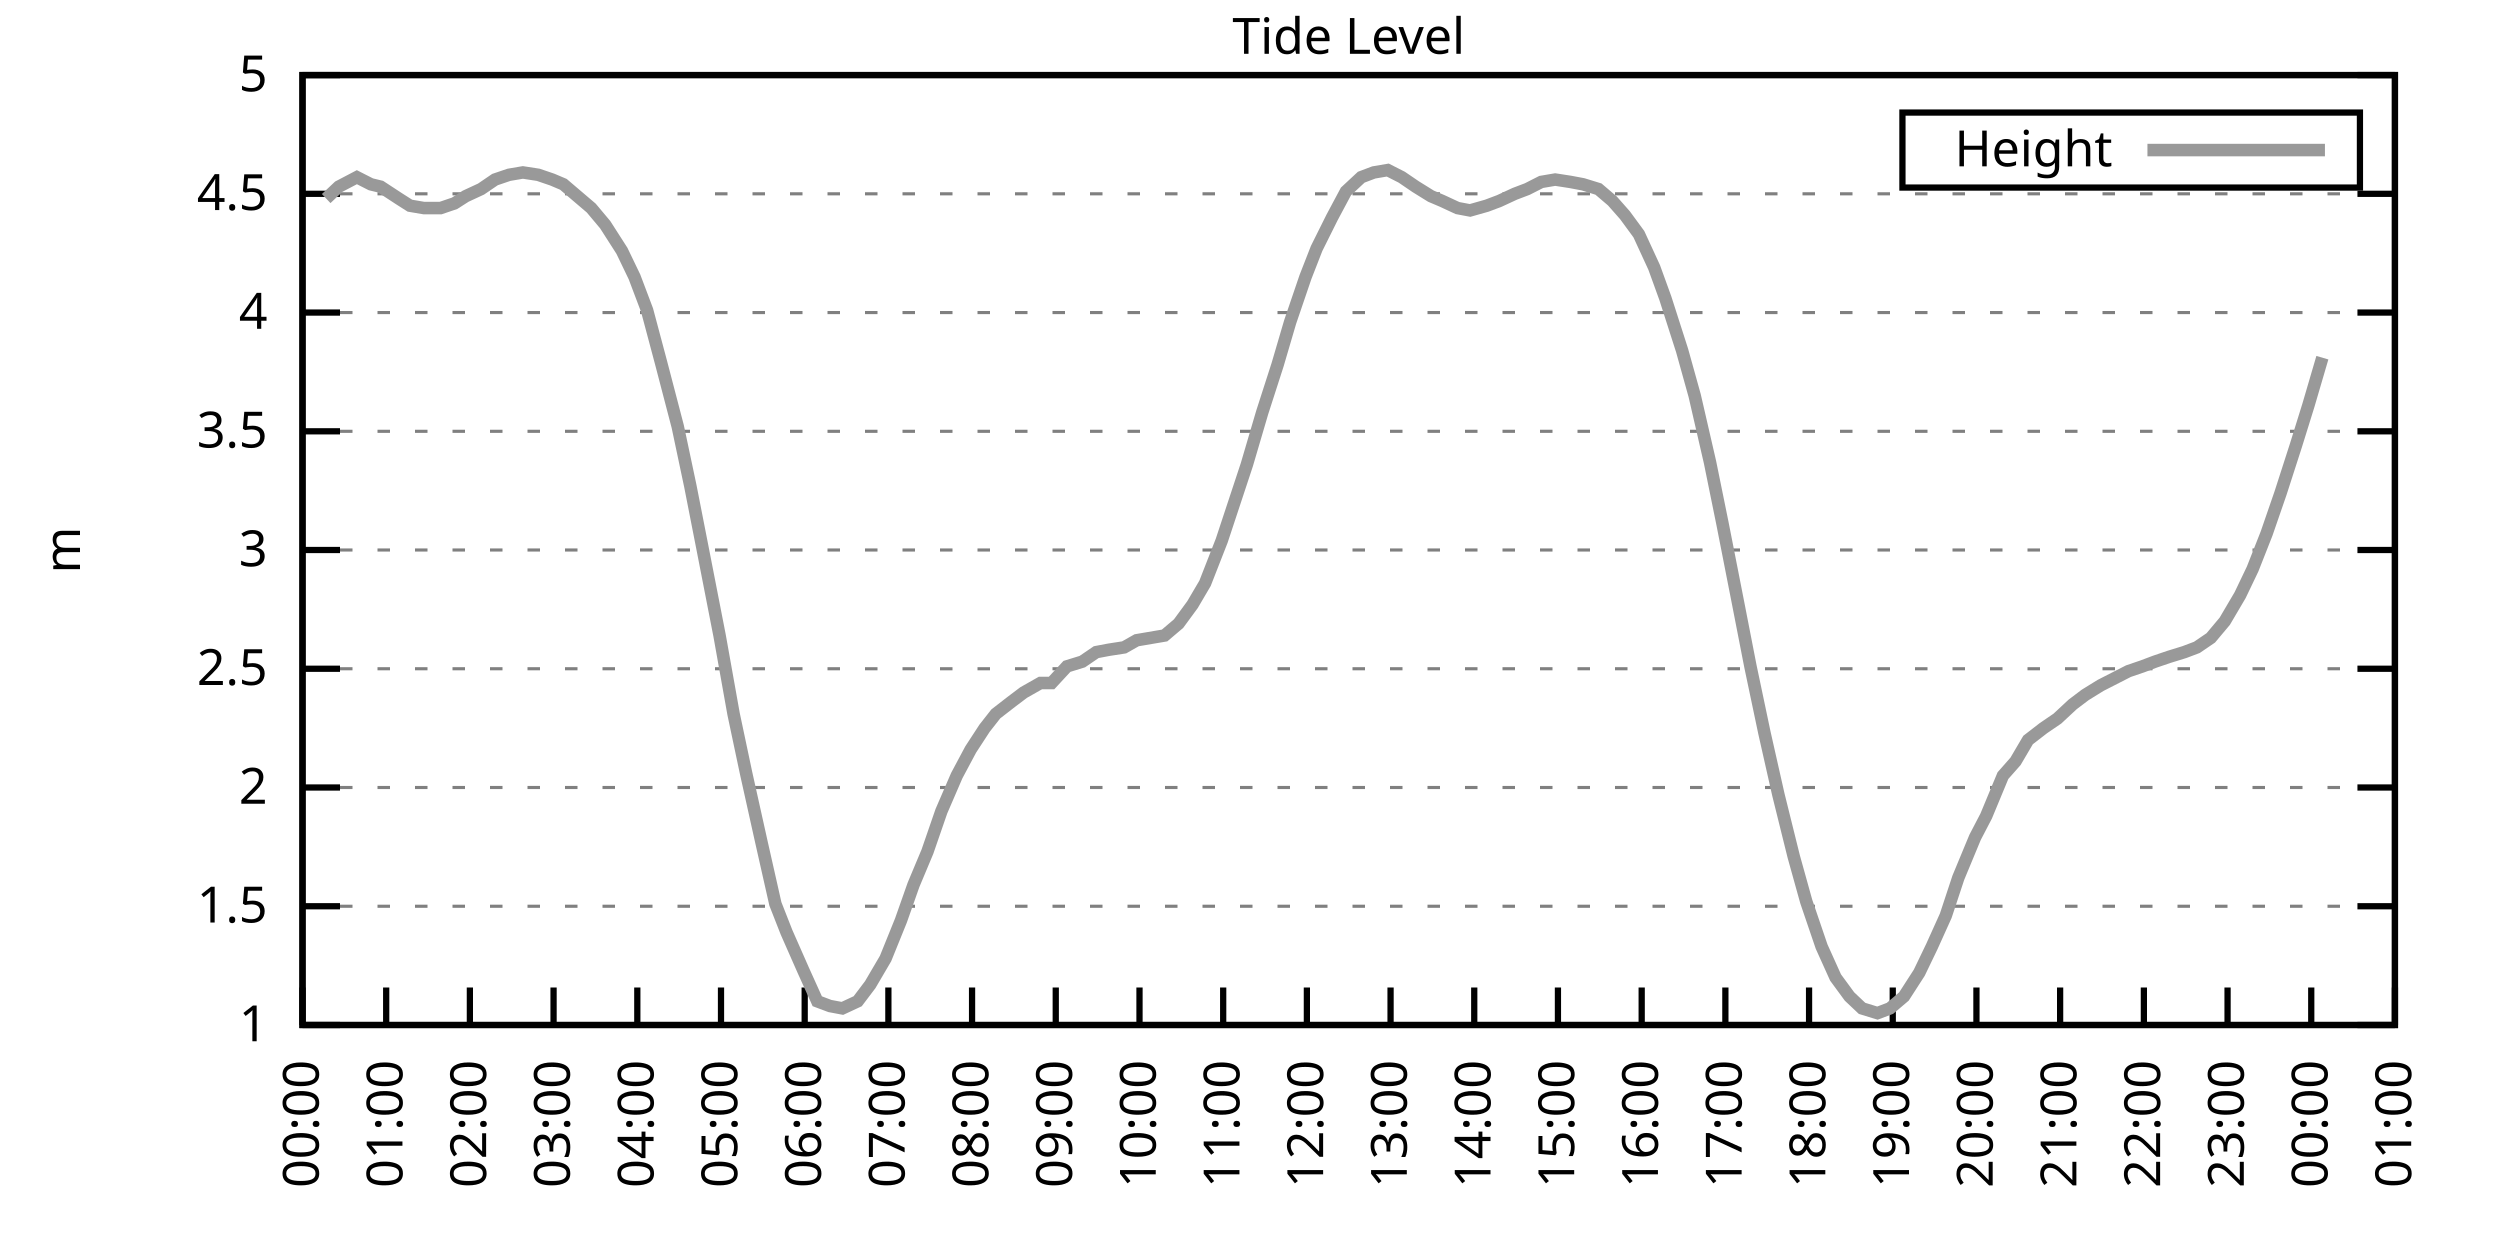
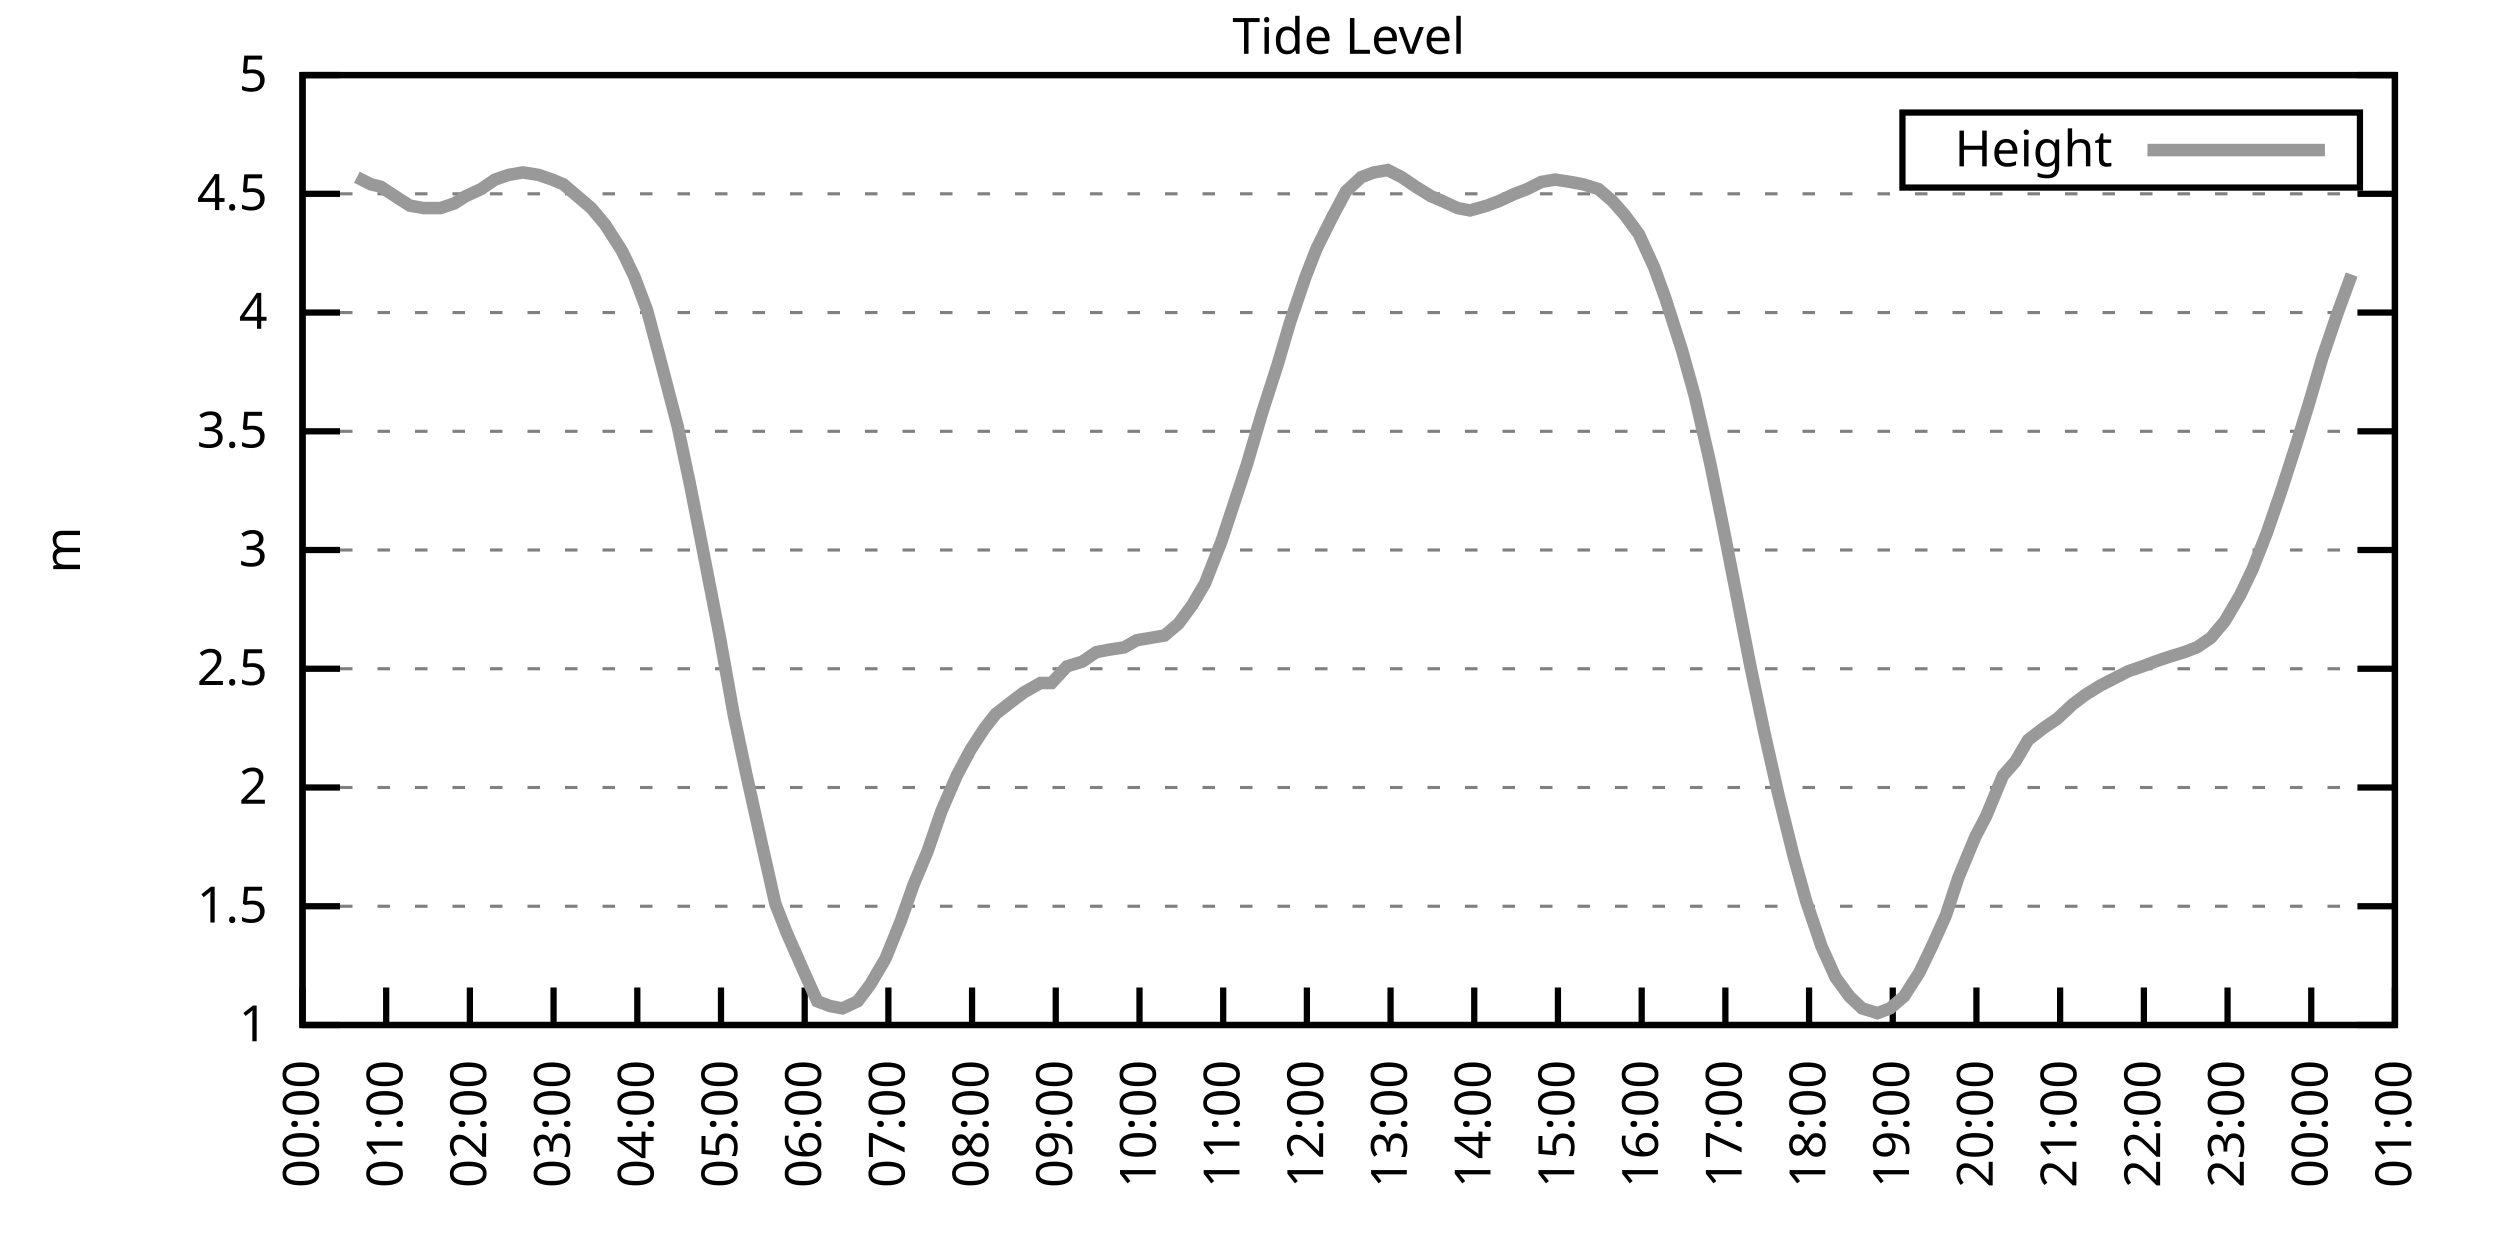
<svg xmlns="http://www.w3.org/2000/svg" xmlns:xlink="http://www.w3.org/1999/xlink" width="400" height="200" viewBox="0 0 400 200">
  <g id="gnuplot_canvas">
    <rect x="0" y="0" width="400" height="200" fill="none" />
    <defs>
      <circle id="gpDot" r="0.5" stroke-width="0.5" stroke="currentColor" />
      <path id="gpPt0" stroke-width="0.333" stroke="currentColor" d="M-1,0 h2 M0,-1 v2" />
      <path id="gpPt1" stroke-width="0.333" stroke="currentColor" d="M-1,-1 L1,1 M1,-1 L-1,1" />
      <path id="gpPt2" stroke-width="0.333" stroke="currentColor" d="M-1,0 L1,0 M0,-1 L0,1 M-1,-1 L1,1 M-1,1 L1,-1" />
      <rect id="gpPt3" stroke-width="0.333" stroke="currentColor" x="-1" y="-1" width="2" height="2" />
      <rect id="gpPt4" stroke-width="0.333" stroke="currentColor" fill="currentColor" x="-1" y="-1" width="2" height="2" />
      <circle id="gpPt5" stroke-width="0.333" stroke="currentColor" cx="0" cy="0" r="1" />
      <use xlink:href="#gpPt5" id="gpPt6" fill="currentColor" stroke="none" />
      <path id="gpPt7" stroke-width="0.333" stroke="currentColor" d="M0,-1.33 L-1.33,0.67 L1.33,0.67 z" />
      <use xlink:href="#gpPt7" id="gpPt8" fill="currentColor" stroke="none" />
      <use xlink:href="#gpPt7" id="gpPt9" stroke="currentColor" transform="rotate(180)" />
      <use xlink:href="#gpPt9" id="gpPt10" fill="currentColor" stroke="none" />
      <use xlink:href="#gpPt3" id="gpPt11" stroke="currentColor" transform="rotate(45)" />
      <use xlink:href="#gpPt11" id="gpPt12" fill="currentColor" stroke="none" />
      <path id="gpPt13" stroke-width="0.333" stroke="currentColor" d="M0,1.330 L1.265,0.411 L0.782,-1.067 L-0.782,-1.076 L-1.265,0.411 z" />
      <use xlink:href="#gpPt13" id="gpPt14" fill="currentColor" stroke="none" />
      <filter id="textbox" filterUnits="objectBoundingBox" x="0" y="0" height="1" width="1">
        <feFlood flood-color="white" flood-opacity="1" result="bgnd" />
        <feComposite in="SourceGraphic" in2="bgnd" operator="atop" />
      </filter>
      <filter id="greybox" filterUnits="objectBoundingBox" x="0" y="0" height="1" width="1">
        <feFlood flood-color="lightgrey" flood-opacity="1" result="grey" />
        <feComposite in="SourceGraphic" in2="grey" operator="atop" />
      </filter>
    </defs>
    <g fill="none" color="white" stroke="currentColor" stroke-width="1.00" stroke-linecap="butt" stroke-linejoin="miter">
</g>
    <g fill="none" color="black" stroke="currentColor" stroke-width="1.00" stroke-linecap="butt" stroke-linejoin="miter">
      <g stroke="none" shape-rendering="crispEdges">
        <polygon fill="rgb(255, 255, 255)" points="48.40,164.00 383.18,164.00 383.18,12.02 48.40,12.02 " />
      </g>
    </g>
    <g fill="none" color="black" stroke="currentColor" stroke-width="1.00" stroke-linecap="butt" stroke-linejoin="miter">
</g>
    <g fill="none" color="black" stroke="black" stroke-width="0.50" stroke-linecap="butt" stroke-linejoin="miter">
</g>
    <g fill="none" color="gray" stroke="currentColor" stroke-width="0.50" stroke-linecap="butt" stroke-linejoin="miter">
      <path stroke="gray" stroke-dasharray="2,4" class="gridline" d="M48.40,164.00 L383.19,164.00  " />
    </g>
    <g fill="none" color="gray" stroke="gray" stroke-width="1.00" stroke-linecap="butt" stroke-linejoin="miter">
</g>
    <g fill="none" color="black" stroke="currentColor" stroke-width="1.00" stroke-linecap="butt" stroke-linejoin="miter">
      <path stroke="black" d="M48.40,164.00 L54.40,164.00 M383.19,164.00 L377.19,164.00  " />
      <g transform="translate(42.80,166.60)" stroke="none" fill="black" font-family="Sans" font-size="8.00" text-anchor="end">
        <text>
          <tspan font-family="Sans"> 1</tspan>
        </text>
      </g>
    </g>
    <g fill="none" color="black" stroke="currentColor" stroke-width="1.00" stroke-linecap="butt" stroke-linejoin="miter">
</g>
    <g fill="none" color="black" stroke="black" stroke-width="0.50" stroke-linecap="butt" stroke-linejoin="miter">
</g>
    <g fill="none" color="gray" stroke="currentColor" stroke-width="0.50" stroke-linecap="butt" stroke-linejoin="miter">
      <path stroke="gray" stroke-dasharray="2,4" class="gridline" d="M48.40,145.00 L383.19,145.00  " />
    </g>
    <g fill="none" color="gray" stroke="gray" stroke-width="1.00" stroke-linecap="butt" stroke-linejoin="miter">
</g>
    <g fill="none" color="black" stroke="currentColor" stroke-width="1.00" stroke-linecap="butt" stroke-linejoin="miter">
      <path stroke="black" d="M48.40,145.00 L54.40,145.00 M383.19,145.00 L377.19,145.00  " />
      <g transform="translate(42.80,147.60)" stroke="none" fill="black" font-family="Sans" font-size="8.00" text-anchor="end">
        <text>
          <tspan font-family="Sans"> 1.5</tspan>
        </text>
      </g>
    </g>
    <g fill="none" color="black" stroke="currentColor" stroke-width="1.00" stroke-linecap="butt" stroke-linejoin="miter">
</g>
    <g fill="none" color="black" stroke="black" stroke-width="0.50" stroke-linecap="butt" stroke-linejoin="miter">
</g>
    <g fill="none" color="gray" stroke="currentColor" stroke-width="0.50" stroke-linecap="butt" stroke-linejoin="miter">
      <path stroke="gray" stroke-dasharray="2,4" class="gridline" d="M48.40,126.00 L383.19,126.00  " />
    </g>
    <g fill="none" color="gray" stroke="gray" stroke-width="1.00" stroke-linecap="butt" stroke-linejoin="miter">
</g>
    <g fill="none" color="black" stroke="currentColor" stroke-width="1.00" stroke-linecap="butt" stroke-linejoin="miter">
      <path stroke="black" d="M48.40,126.00 L54.40,126.00 M383.19,126.00 L377.19,126.00  " />
      <g transform="translate(42.80,128.60)" stroke="none" fill="black" font-family="Sans" font-size="8.00" text-anchor="end">
        <text>
          <tspan font-family="Sans"> 2</tspan>
        </text>
      </g>
    </g>
    <g fill="none" color="black" stroke="currentColor" stroke-width="1.00" stroke-linecap="butt" stroke-linejoin="miter">
</g>
    <g fill="none" color="black" stroke="black" stroke-width="0.50" stroke-linecap="butt" stroke-linejoin="miter">
</g>
    <g fill="none" color="gray" stroke="currentColor" stroke-width="0.50" stroke-linecap="butt" stroke-linejoin="miter">
      <path stroke="gray" stroke-dasharray="2,4" class="gridline" d="M48.40,107.00 L383.19,107.00  " />
    </g>
    <g fill="none" color="gray" stroke="gray" stroke-width="1.00" stroke-linecap="butt" stroke-linejoin="miter">
</g>
    <g fill="none" color="black" stroke="currentColor" stroke-width="1.00" stroke-linecap="butt" stroke-linejoin="miter">
      <path stroke="black" d="M48.40,107.00 L54.40,107.00 M383.19,107.00 L377.19,107.00  " />
      <g transform="translate(42.80,109.60)" stroke="none" fill="black" font-family="Sans" font-size="8.00" text-anchor="end">
        <text>
          <tspan font-family="Sans"> 2.5</tspan>
        </text>
      </g>
    </g>
    <g fill="none" color="black" stroke="currentColor" stroke-width="1.00" stroke-linecap="butt" stroke-linejoin="miter">
</g>
    <g fill="none" color="black" stroke="black" stroke-width="0.50" stroke-linecap="butt" stroke-linejoin="miter">
</g>
    <g fill="none" color="gray" stroke="currentColor" stroke-width="0.50" stroke-linecap="butt" stroke-linejoin="miter">
      <path stroke="gray" stroke-dasharray="2,4" class="gridline" d="M48.40,88.00 L383.19,88.00  " />
    </g>
    <g fill="none" color="gray" stroke="gray" stroke-width="1.00" stroke-linecap="butt" stroke-linejoin="miter">
</g>
    <g fill="none" color="black" stroke="currentColor" stroke-width="1.00" stroke-linecap="butt" stroke-linejoin="miter">
      <path stroke="black" d="M48.40,88.00 L54.40,88.00 M383.19,88.00 L377.19,88.00  " />
      <g transform="translate(42.80,90.60)" stroke="none" fill="black" font-family="Sans" font-size="8.00" text-anchor="end">
        <text>
          <tspan font-family="Sans"> 3</tspan>
        </text>
      </g>
    </g>
    <g fill="none" color="black" stroke="currentColor" stroke-width="1.00" stroke-linecap="butt" stroke-linejoin="miter">
</g>
    <g fill="none" color="black" stroke="black" stroke-width="0.50" stroke-linecap="butt" stroke-linejoin="miter">
</g>
    <g fill="none" color="gray" stroke="currentColor" stroke-width="0.50" stroke-linecap="butt" stroke-linejoin="miter">
      <path stroke="gray" stroke-dasharray="2,4" class="gridline" d="M48.40,69.01 L383.19,69.01  " />
    </g>
    <g fill="none" color="gray" stroke="gray" stroke-width="1.00" stroke-linecap="butt" stroke-linejoin="miter">
</g>
    <g fill="none" color="black" stroke="currentColor" stroke-width="1.00" stroke-linecap="butt" stroke-linejoin="miter">
      <path stroke="black" d="M48.40,69.01 L54.40,69.01 M383.19,69.01 L377.19,69.01  " />
      <g transform="translate(42.80,71.61)" stroke="none" fill="black" font-family="Sans" font-size="8.00" text-anchor="end">
        <text>
          <tspan font-family="Sans"> 3.5</tspan>
        </text>
      </g>
    </g>
    <g fill="none" color="black" stroke="currentColor" stroke-width="1.00" stroke-linecap="butt" stroke-linejoin="miter">
</g>
    <g fill="none" color="black" stroke="black" stroke-width="0.50" stroke-linecap="butt" stroke-linejoin="miter">
</g>
    <g fill="none" color="gray" stroke="currentColor" stroke-width="0.50" stroke-linecap="butt" stroke-linejoin="miter">
      <path stroke="gray" stroke-dasharray="2,4" class="gridline" d="M48.40,50.01 L383.19,50.01  " />
    </g>
    <g fill="none" color="gray" stroke="gray" stroke-width="1.00" stroke-linecap="butt" stroke-linejoin="miter">
</g>
    <g fill="none" color="black" stroke="currentColor" stroke-width="1.00" stroke-linecap="butt" stroke-linejoin="miter">
      <path stroke="black" d="M48.40,50.01 L54.40,50.01 M383.19,50.01 L377.19,50.01  " />
      <g transform="translate(42.80,52.61)" stroke="none" fill="black" font-family="Sans" font-size="8.00" text-anchor="end">
        <text>
          <tspan font-family="Sans"> 4</tspan>
        </text>
      </g>
    </g>
    <g fill="none" color="black" stroke="currentColor" stroke-width="1.00" stroke-linecap="butt" stroke-linejoin="miter">
</g>
    <g fill="none" color="black" stroke="black" stroke-width="0.50" stroke-linecap="butt" stroke-linejoin="miter">
</g>
    <g fill="none" color="gray" stroke="currentColor" stroke-width="0.50" stroke-linecap="butt" stroke-linejoin="miter">
      <path stroke="gray" stroke-dasharray="2,4" class="gridline" d="M48.40,31.01 L383.19,31.01  " />
    </g>
    <g fill="none" color="gray" stroke="gray" stroke-width="1.00" stroke-linecap="butt" stroke-linejoin="miter">
</g>
    <g fill="none" color="black" stroke="currentColor" stroke-width="1.00" stroke-linecap="butt" stroke-linejoin="miter">
      <path stroke="black" d="M48.40,31.01 L54.40,31.01 M383.19,31.01 L377.19,31.01  " />
      <g transform="translate(42.80,33.61)" stroke="none" fill="black" font-family="Sans" font-size="8.00" text-anchor="end">
        <text>
          <tspan font-family="Sans"> 4.5</tspan>
        </text>
      </g>
    </g>
    <g fill="none" color="black" stroke="currentColor" stroke-width="1.00" stroke-linecap="butt" stroke-linejoin="miter">
</g>
    <g fill="none" color="black" stroke="black" stroke-width="0.50" stroke-linecap="butt" stroke-linejoin="miter">
</g>
    <g fill="none" color="gray" stroke="currentColor" stroke-width="0.50" stroke-linecap="butt" stroke-linejoin="miter">
      <path stroke="gray" stroke-dasharray="2,4" class="gridline" d="M48.40,12.01 L383.19,12.01  " />
    </g>
    <g fill="none" color="gray" stroke="gray" stroke-width="1.00" stroke-linecap="butt" stroke-linejoin="miter">
</g>
    <g fill="none" color="black" stroke="currentColor" stroke-width="1.00" stroke-linecap="butt" stroke-linejoin="miter">
      <path stroke="black" d="M48.40,12.01 L54.40,12.01 M383.19,12.01 L377.19,12.01  " />
      <g transform="translate(42.80,14.61)" stroke="none" fill="black" font-family="Sans" font-size="8.00" text-anchor="end">
        <text>
          <tspan font-family="Sans"> 5</tspan>
        </text>
      </g>
    </g>
    <g fill="none" color="black" stroke="currentColor" stroke-width="1.00" stroke-linecap="butt" stroke-linejoin="miter">
      <path stroke="black" d="M48.40,164.00 L48.40,158.00  " />
      <g transform="translate(51.00,169.60) rotate(270.00)" stroke="none" fill="black" font-family="Sans" font-size="8.00" text-anchor="end">
        <text>
          <tspan font-family="Sans">00:00</tspan>
        </text>
      </g>
    </g>
    <g fill="none" color="black" stroke="currentColor" stroke-width="1.00" stroke-linecap="butt" stroke-linejoin="miter">
      <path stroke="black" d="M61.79,164.00 L61.79,158.00  " />
      <g transform="translate(64.39,169.60) rotate(270.00)" stroke="none" fill="black" font-family="Sans" font-size="8.00" text-anchor="end">
        <text>
          <tspan font-family="Sans">01:00</tspan>
        </text>
      </g>
    </g>
    <g fill="none" color="black" stroke="currentColor" stroke-width="1.00" stroke-linecap="butt" stroke-linejoin="miter">
      <path stroke="black" d="M75.18,164.00 L75.18,158.00  " />
      <g transform="translate(77.78,169.60) rotate(270.00)" stroke="none" fill="black" font-family="Sans" font-size="8.00" text-anchor="end">
        <text>
          <tspan font-family="Sans">02:00</tspan>
        </text>
      </g>
    </g>
    <g fill="none" color="black" stroke="currentColor" stroke-width="1.00" stroke-linecap="butt" stroke-linejoin="miter">
      <path stroke="black" d="M88.57,164.00 L88.57,158.00  " />
      <g transform="translate(91.17,169.60) rotate(270.00)" stroke="none" fill="black" font-family="Sans" font-size="8.00" text-anchor="end">
        <text>
          <tspan font-family="Sans">03:00</tspan>
        </text>
      </g>
    </g>
    <g fill="none" color="black" stroke="currentColor" stroke-width="1.00" stroke-linecap="butt" stroke-linejoin="miter">
      <path stroke="black" d="M101.97,164.00 L101.97,158.00  " />
      <g transform="translate(104.57,169.60) rotate(270.00)" stroke="none" fill="black" font-family="Sans" font-size="8.00" text-anchor="end">
        <text>
          <tspan font-family="Sans">04:00</tspan>
        </text>
      </g>
    </g>
    <g fill="none" color="black" stroke="currentColor" stroke-width="1.00" stroke-linecap="butt" stroke-linejoin="miter">
      <path stroke="black" d="M115.36,164.00 L115.36,158.00  " />
      <g transform="translate(117.96,169.60) rotate(270.00)" stroke="none" fill="black" font-family="Sans" font-size="8.00" text-anchor="end">
        <text>
          <tspan font-family="Sans">05:00</tspan>
        </text>
      </g>
    </g>
    <g fill="none" color="black" stroke="currentColor" stroke-width="1.00" stroke-linecap="butt" stroke-linejoin="miter">
      <path stroke="black" d="M128.75,164.00 L128.75,158.00  " />
      <g transform="translate(131.35,169.60) rotate(270.00)" stroke="none" fill="black" font-family="Sans" font-size="8.00" text-anchor="end">
        <text>
          <tspan font-family="Sans">06:00</tspan>
        </text>
      </g>
    </g>
    <g fill="none" color="black" stroke="currentColor" stroke-width="1.00" stroke-linecap="butt" stroke-linejoin="miter">
      <path stroke="black" d="M142.14,164.00 L142.14,158.00  " />
      <g transform="translate(144.74,169.60) rotate(270.00)" stroke="none" fill="black" font-family="Sans" font-size="8.00" text-anchor="end">
        <text>
          <tspan font-family="Sans">07:00</tspan>
        </text>
      </g>
    </g>
    <g fill="none" color="black" stroke="currentColor" stroke-width="1.00" stroke-linecap="butt" stroke-linejoin="miter">
      <path stroke="black" d="M155.53,164.00 L155.53,158.00  " />
      <g transform="translate(158.13,169.60) rotate(270.00)" stroke="none" fill="black" font-family="Sans" font-size="8.00" text-anchor="end">
        <text>
          <tspan font-family="Sans">08:00</tspan>
        </text>
      </g>
    </g>
    <g fill="none" color="black" stroke="currentColor" stroke-width="1.00" stroke-linecap="butt" stroke-linejoin="miter">
      <path stroke="black" d="M168.92,164.00 L168.92,158.00  " />
      <g transform="translate(171.52,169.60) rotate(270.00)" stroke="none" fill="black" font-family="Sans" font-size="8.00" text-anchor="end">
        <text>
          <tspan font-family="Sans">09:00</tspan>
        </text>
      </g>
    </g>
    <g fill="none" color="black" stroke="currentColor" stroke-width="1.00" stroke-linecap="butt" stroke-linejoin="miter">
      <path stroke="black" d="M182.32,164.00 L182.32,158.00  " />
      <g transform="translate(184.92,169.60) rotate(270.00)" stroke="none" fill="black" font-family="Sans" font-size="8.00" text-anchor="end">
        <text>
          <tspan font-family="Sans">10:00</tspan>
        </text>
      </g>
    </g>
    <g fill="none" color="black" stroke="currentColor" stroke-width="1.00" stroke-linecap="butt" stroke-linejoin="miter">
      <path stroke="black" d="M195.71,164.00 L195.71,158.00  " />
      <g transform="translate(198.31,169.60) rotate(270.00)" stroke="none" fill="black" font-family="Sans" font-size="8.00" text-anchor="end">
        <text>
          <tspan font-family="Sans">11:00</tspan>
        </text>
      </g>
    </g>
    <g fill="none" color="black" stroke="currentColor" stroke-width="1.00" stroke-linecap="butt" stroke-linejoin="miter">
      <path stroke="black" d="M209.10,164.00 L209.10,158.00  " />
      <g transform="translate(211.70,169.60) rotate(270.00)" stroke="none" fill="black" font-family="Sans" font-size="8.00" text-anchor="end">
        <text>
          <tspan font-family="Sans">12:00</tspan>
        </text>
      </g>
    </g>
    <g fill="none" color="black" stroke="currentColor" stroke-width="1.00" stroke-linecap="butt" stroke-linejoin="miter">
      <path stroke="black" d="M222.49,164.00 L222.49,158.00  " />
      <g transform="translate(225.09,169.60) rotate(270.00)" stroke="none" fill="black" font-family="Sans" font-size="8.00" text-anchor="end">
        <text>
          <tspan font-family="Sans">13:00</tspan>
        </text>
      </g>
    </g>
    <g fill="none" color="black" stroke="currentColor" stroke-width="1.00" stroke-linecap="butt" stroke-linejoin="miter">
      <path stroke="black" d="M235.88,164.00 L235.88,158.00  " />
      <g transform="translate(238.48,169.60) rotate(270.00)" stroke="none" fill="black" font-family="Sans" font-size="8.00" text-anchor="end">
        <text>
          <tspan font-family="Sans">14:00</tspan>
        </text>
      </g>
    </g>
    <g fill="none" color="black" stroke="currentColor" stroke-width="1.00" stroke-linecap="butt" stroke-linejoin="miter">
      <path stroke="black" d="M249.27,164.00 L249.27,158.00  " />
      <g transform="translate(251.87,169.60) rotate(270.00)" stroke="none" fill="black" font-family="Sans" font-size="8.00" text-anchor="end">
        <text>
          <tspan font-family="Sans">15:00</tspan>
        </text>
      </g>
    </g>
    <g fill="none" color="black" stroke="currentColor" stroke-width="1.00" stroke-linecap="butt" stroke-linejoin="miter">
      <path stroke="black" d="M262.67,164.00 L262.67,158.00  " />
      <g transform="translate(265.27,169.60) rotate(270.00)" stroke="none" fill="black" font-family="Sans" font-size="8.00" text-anchor="end">
        <text>
          <tspan font-family="Sans">16:00</tspan>
        </text>
      </g>
    </g>
    <g fill="none" color="black" stroke="currentColor" stroke-width="1.00" stroke-linecap="butt" stroke-linejoin="miter">
      <path stroke="black" d="M276.06,164.00 L276.06,158.00  " />
      <g transform="translate(278.66,169.60) rotate(270.00)" stroke="none" fill="black" font-family="Sans" font-size="8.00" text-anchor="end">
        <text>
          <tspan font-family="Sans">17:00</tspan>
        </text>
      </g>
    </g>
    <g fill="none" color="black" stroke="currentColor" stroke-width="1.00" stroke-linecap="butt" stroke-linejoin="miter">
      <path stroke="black" d="M289.45,164.00 L289.45,158.00  " />
      <g transform="translate(292.05,169.60) rotate(270.00)" stroke="none" fill="black" font-family="Sans" font-size="8.00" text-anchor="end">
        <text>
          <tspan font-family="Sans">18:00</tspan>
        </text>
      </g>
    </g>
    <g fill="none" color="black" stroke="currentColor" stroke-width="1.00" stroke-linecap="butt" stroke-linejoin="miter">
      <path stroke="black" d="M302.84,164.00 L302.84,158.00  " />
      <g transform="translate(305.44,169.60) rotate(270.00)" stroke="none" fill="black" font-family="Sans" font-size="8.00" text-anchor="end">
        <text>
          <tspan font-family="Sans">19:00</tspan>
        </text>
      </g>
    </g>
    <g fill="none" color="black" stroke="currentColor" stroke-width="1.00" stroke-linecap="butt" stroke-linejoin="miter">
      <path stroke="black" d="M316.23,164.00 L316.23,158.00  " />
      <g transform="translate(318.83,169.60) rotate(270.00)" stroke="none" fill="black" font-family="Sans" font-size="8.00" text-anchor="end">
        <text>
          <tspan font-family="Sans">20:00</tspan>
        </text>
      </g>
    </g>
    <g fill="none" color="black" stroke="currentColor" stroke-width="1.00" stroke-linecap="butt" stroke-linejoin="miter">
      <path stroke="black" d="M329.62,164.00 L329.62,158.00  " />
      <g transform="translate(332.22,169.60) rotate(270.00)" stroke="none" fill="black" font-family="Sans" font-size="8.00" text-anchor="end">
        <text>
          <tspan font-family="Sans">21:00</tspan>
        </text>
      </g>
    </g>
    <g fill="none" color="black" stroke="currentColor" stroke-width="1.00" stroke-linecap="butt" stroke-linejoin="miter">
      <path stroke="black" d="M343.02,164.00 L343.02,158.00  " />
      <g transform="translate(345.62,169.60) rotate(270.00)" stroke="none" fill="black" font-family="Sans" font-size="8.00" text-anchor="end">
        <text>
          <tspan font-family="Sans">22:00</tspan>
        </text>
      </g>
    </g>
    <g fill="none" color="black" stroke="currentColor" stroke-width="1.00" stroke-linecap="butt" stroke-linejoin="miter">
      <path stroke="black" d="M356.41,164.00 L356.41,158.00  " />
      <g transform="translate(359.01,169.60) rotate(270.00)" stroke="none" fill="black" font-family="Sans" font-size="8.00" text-anchor="end">
        <text>
          <tspan font-family="Sans">23:00</tspan>
        </text>
      </g>
    </g>
    <g fill="none" color="black" stroke="currentColor" stroke-width="1.00" stroke-linecap="butt" stroke-linejoin="miter">
      <path stroke="black" d="M369.80,164.00 L369.80,158.00  " />
      <g transform="translate(372.40,169.60) rotate(270.00)" stroke="none" fill="black" font-family="Sans" font-size="8.00" text-anchor="end">
        <text>
          <tspan font-family="Sans">00:00</tspan>
        </text>
      </g>
    </g>
    <g fill="none" color="black" stroke="currentColor" stroke-width="1.00" stroke-linecap="butt" stroke-linejoin="miter">
      <path stroke="black" d="M383.19,164.00 L383.19,158.00  " />
      <g transform="translate(385.79,169.60) rotate(270.00)" stroke="none" fill="black" font-family="Sans" font-size="8.00" text-anchor="end">
        <text>
          <tspan font-family="Sans">01:00</tspan>
        </text>
      </g>
    </g>
    <g fill="none" color="black" stroke="currentColor" stroke-width="1.00" stroke-linecap="butt" stroke-linejoin="miter">
</g>
    <g fill="none" color="black" stroke="currentColor" stroke-width="1.00" stroke-linecap="butt" stroke-linejoin="miter">
      <path stroke="black" d="M48.40,12.01 L48.40,164.00 L383.19,164.00 L383.19,12.01 L48.40,12.01 Z  " />
    </g>
    <g fill="none" color="black" stroke="currentColor" stroke-width="1.00" stroke-linecap="butt" stroke-linejoin="miter">
</g>
    <g fill="none" color="black" stroke="currentColor" stroke-width="1.00" stroke-linecap="butt" stroke-linejoin="miter">
      <path stroke="black" d="M304.39,30.01 L304.39,18.01 L377.59,18.01 L377.59,30.01 L304.39,30.01 Z  " />
    </g>
    <g id="Tide_level_plot_1">
      <g fill="none" color="white" stroke="black" stroke-width="2.00" stroke-linecap="butt" stroke-linejoin="miter">
</g>
      <g fill="none" color="black" stroke="currentColor" stroke-width="2.00" stroke-linecap="butt" stroke-linejoin="miter">
        <g transform="translate(337.99,26.61)" stroke="none" fill="black" font-family="Sans" font-size="8.00" text-anchor="end">
          <text>
            <tspan font-family="Sans">Height</tspan>
          </text>
        </g>
      </g>
      <g fill="none" color="black" stroke="currentColor" stroke-width="2.00" stroke-linecap="butt" stroke-linejoin="miter">
-         <path stroke="rgb(153, 153, 153)" d="M343.59,24.01 L371.99,24.01 M52.19,31.77 L54.20,29.87 L57.10,28.35 L59.34,29.49 L60.90,29.87 L63.80,31.77   L65.59,32.91 L67.82,33.29 L70.50,33.29 L72.73,32.53 L74.51,31.39 L76.97,30.25 L79.20,28.73 L81.43,27.97   L83.66,27.59 L86.12,27.97 L88.35,28.73 L90.14,29.49 L92.37,31.39 L94.60,33.29 L96.83,35.95 L99.51,40.13   L101.52,44.31 L103.53,49.63 L105.76,57.99 L108.44,68.25 L110.45,77.75 L112.46,88.00 L115.13,101.68 L117.37,114.22   L119.38,123.72 L121.83,134.74 L124.06,144.62 L125.85,149.18 L128.53,155.26 L130.76,160.20 L132.77,160.96 L134.78,161.34   L137.23,160.20 L139.24,157.54 L141.69,153.36 L144.15,147.28 L146.16,141.58 L148.39,136.26 L150.62,129.80 L153.08,124.10   L155.31,119.92 L157.54,116.50 L159.33,114.22 L161.78,112.32 L163.79,110.80 L166.47,109.28 L168.25,109.28 L170.71,106.62   L173.17,105.86 L175.40,104.34 L177.41,103.96 L179.86,103.58 L181.87,102.44 L184.10,102.06 L186.33,101.68 L188.57,99.78   L190.80,96.74 L192.81,93.32 L195.48,86.49 L197.49,80.41 L199.50,74.33 L201.96,65.97 L204.41,58.37 L206.42,51.53   L208.88,44.31 L210.66,39.75 L213.12,34.81 L215.35,30.63 L217.80,28.35 L219.81,27.59 L222.04,27.21 L224.28,28.35   L226.51,29.87 L228.96,31.39 L230.75,32.15 L233.20,33.29 L235.21,33.67 L237.89,32.91 L239.90,32.15 L242.36,31.01   L244.36,30.25 L246.60,29.11 L248.83,28.73 L251.28,29.11 L253.29,29.49 L255.75,30.25 L257.98,32.15 L259.99,34.43   L262.22,37.47 L264.67,42.79 L266.46,47.73 L269.14,56.09 L271.15,63.31 L273.60,73.95 L275.61,83.83 L278.07,96.36   L280.07,106.62 L282.31,117.26 L284.54,127.14 L286.99,137.02 L289.00,144.24 L291.46,151.46 L293.69,156.40 L295.92,159.44   L297.93,161.34 L300.39,162.10 L302.39,161.34 L304.63,159.44 L307.08,155.64 L309.09,151.46 L311.32,146.52 L313.33,140.44   L316.01,133.98 L317.79,130.56 L320.47,124.10 L322.48,121.82 L324.49,118.40 L326.95,116.50 L329.18,114.98 L331.63,112.70   L333.64,111.18 L336.10,109.66 L338.33,108.52 L340.56,107.38 L342.79,106.62 L344.80,105.86 L347.03,105.10 L349.49,104.34   L351.50,103.58 L353.73,102.06 L355.96,99.40 L358.42,95.22 L360.42,91.04 L362.66,85.35 L364.89,78.89 L367.34,71.29   L369.35,64.83 L371.58,57.23  " />
+         <path stroke="rgb(153, 153, 153)" d="M343.59,24.01 L371.99,24.01 M57.10,28.35 L59.34,29.49 L60.90,29.87 L63.80,31.77 L65.59,32.91 L67.82,33.29   L70.50,33.29 L72.73,32.53 L74.51,31.39 L76.97,30.25 L79.20,28.73 L81.43,27.97 L83.66,27.59 L86.12,27.97   L88.35,28.73 L90.14,29.49 L92.37,31.39 L94.60,33.29 L96.83,35.95 L99.51,40.13 L101.52,44.31 L103.53,49.63   L105.76,57.99 L108.44,68.25 L110.45,77.75 L112.46,88.00 L115.13,101.68 L117.37,114.22 L119.38,123.72 L121.83,134.74   L124.06,144.62 L125.85,149.18 L128.53,155.26 L130.76,160.20 L132.77,160.96 L134.78,161.34 L137.23,160.20 L139.24,157.54   L141.69,153.36 L144.15,147.28 L146.16,141.58 L148.39,136.26 L150.62,129.80 L153.08,124.10 L155.31,119.92 L157.54,116.50   L159.33,114.22 L161.78,112.32 L163.79,110.80 L166.47,109.28 L168.25,109.28 L170.71,106.62 L173.17,105.86 L175.40,104.34   L177.41,103.96 L179.86,103.58 L181.87,102.44 L184.10,102.06 L186.33,101.68 L188.57,99.78 L190.80,96.74 L192.81,93.32   L195.48,86.49 L197.49,80.41 L199.50,74.33 L201.96,65.97 L204.41,58.37 L206.42,51.53 L208.88,44.31 L210.66,39.75   L213.12,34.81 L215.35,30.63 L217.80,28.35 L219.81,27.59 L222.04,27.21 L224.28,28.35 L226.51,29.87 L228.96,31.39   L230.75,32.15 L233.20,33.29 L235.21,33.67 L237.89,32.91 L239.90,32.15 L242.36,31.01 L244.36,30.25 L246.60,29.11   L248.83,28.73 L251.28,29.11 L253.29,29.49 L255.75,30.25 L257.98,32.15 L259.99,34.43 L262.22,37.47 L264.67,42.79   L266.46,47.73 L269.14,56.09 L271.15,63.31 L273.60,73.95 L275.61,83.83 L278.07,96.36 L280.07,106.62 L282.31,117.26   L284.54,127.14 L286.99,137.02 L289.00,144.24 L291.46,151.46 L293.69,156.40 L295.92,159.44 L297.93,161.34 L300.39,162.10   L302.39,161.34 L304.63,159.44 L307.08,155.64 L309.09,151.46 L311.32,146.52 L313.33,140.44 L316.01,133.98 L317.79,130.56   L320.47,124.10 L322.48,121.82 L324.49,118.40 L326.95,116.50 L329.18,114.98 L331.63,112.70 L333.64,111.18 L336.10,109.66   L338.33,108.52 L340.56,107.38 L342.79,106.62 L344.80,105.86 L347.03,105.10 L349.49,104.34 L351.50,103.58 L353.73,102.06   L355.96,99.40 L358.42,95.22 L360.42,91.04 L362.66,85.35 L364.89,78.89 L367.34,71.29 L369.35,64.83 L371.58,57.23   L374.04,50.01 L376.27,43.93  " />
      </g>
    </g>
    <g fill="none" color="black" stroke="currentColor" stroke-width="2.00" stroke-linecap="butt" stroke-linejoin="miter">
</g>
    <g fill="none" color="black" stroke="black" stroke-width="1.00" stroke-linecap="butt" stroke-linejoin="miter">
</g>
    <g fill="none" color="black" stroke="currentColor" stroke-width="1.00" stroke-linecap="butt" stroke-linejoin="miter">
      <path stroke="black" d="M48.40,12.01 L48.40,164.00 L383.19,164.00 L383.19,12.01 L48.40,12.01 Z  " />
      <g transform="translate(12.80,88.01) rotate(270.00)" stroke="none" fill="black" font-family="Sans" font-size="8.00" text-anchor="middle">
        <text>
          <tspan font-family="Sans">m</tspan>
        </text>
      </g>
    </g>
    <g fill="none" color="black" stroke="currentColor" stroke-width="1.00" stroke-linecap="butt" stroke-linejoin="miter">
</g>
    <g fill="none" color="black" stroke="currentColor" stroke-width="1.00" stroke-linecap="butt" stroke-linejoin="miter">
      <g transform="translate(215.79,8.61)" stroke="none" fill="black" font-family="Sans" font-size="8.00" text-anchor="middle">
        <text>
          <tspan font-family="Sans">Tide Level</tspan>
        </text>
      </g>
    </g>
    <g fill="none" color="black" stroke="currentColor" stroke-width="1.00" stroke-linecap="butt" stroke-linejoin="miter">
</g>
  </g>
</svg>
